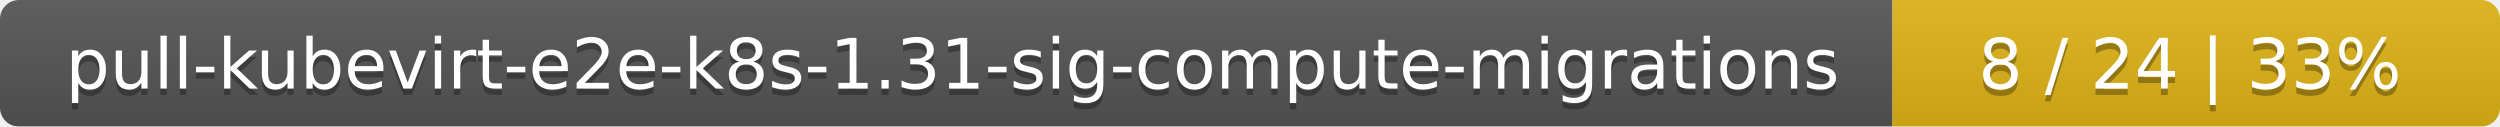
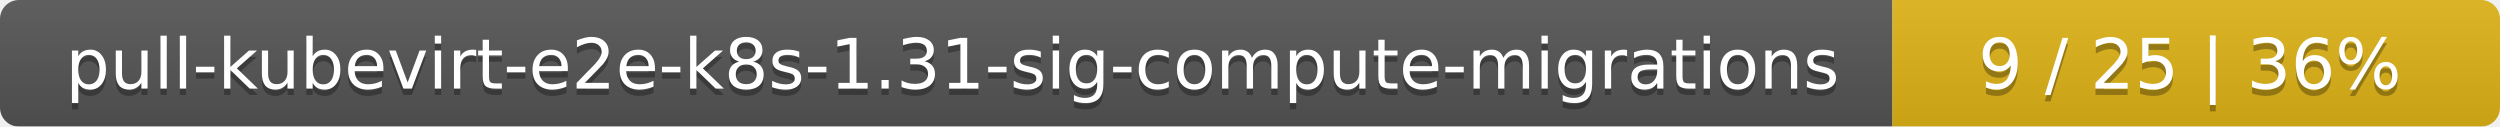
<svg xmlns="http://www.w3.org/2000/svg" width="395" height="20">
  <linearGradient id="smooth" x2="0" y2="100%">
    <stop offset="0" stop-color="#bbb" stop-opacity=".1" />
    <stop offset="1" stop-opacity=".1" />
  </linearGradient>
  <mask id="round">
    <rect width="395" height="20" rx="3" fill="#fff" />
  </mask>
  <g mask="url(#round)">
    <rect width="299" height="20" fill="#555" />
    <rect x="299" width="96" height="20" fill="#dfb317" />
    <rect width="395" height="20" fill="url(#smooth)" />
  </g>
  <g fill="#fff" text-anchor="middle" font-family="DejaVu Sans,Verdana,Geneva,sans-serif" font-size="11">
    <text x="150.5" y="15" fill="#010101" fill-opacity=".3">pull-kubevirt-e2e-k8s-1.31-sig-compute-migrations</text>
    <text x="150.5" y="14">pull-kubevirt-e2e-k8s-1.31-sig-compute-migrations</text>
-     <text x="346" y="15" fill="#010101" fill-opacity=".3">8 / 24    |    33%</text>
-     <text x="346" y="14">8 / 24    |    33%</text>
+     <text x="346" y="15" fill="#010101" fill-opacity=".3">9 / 25    |    36%</text>
+     <text x="346" y="14">9 / 25    |    36%</text>
  </g>
</svg>
